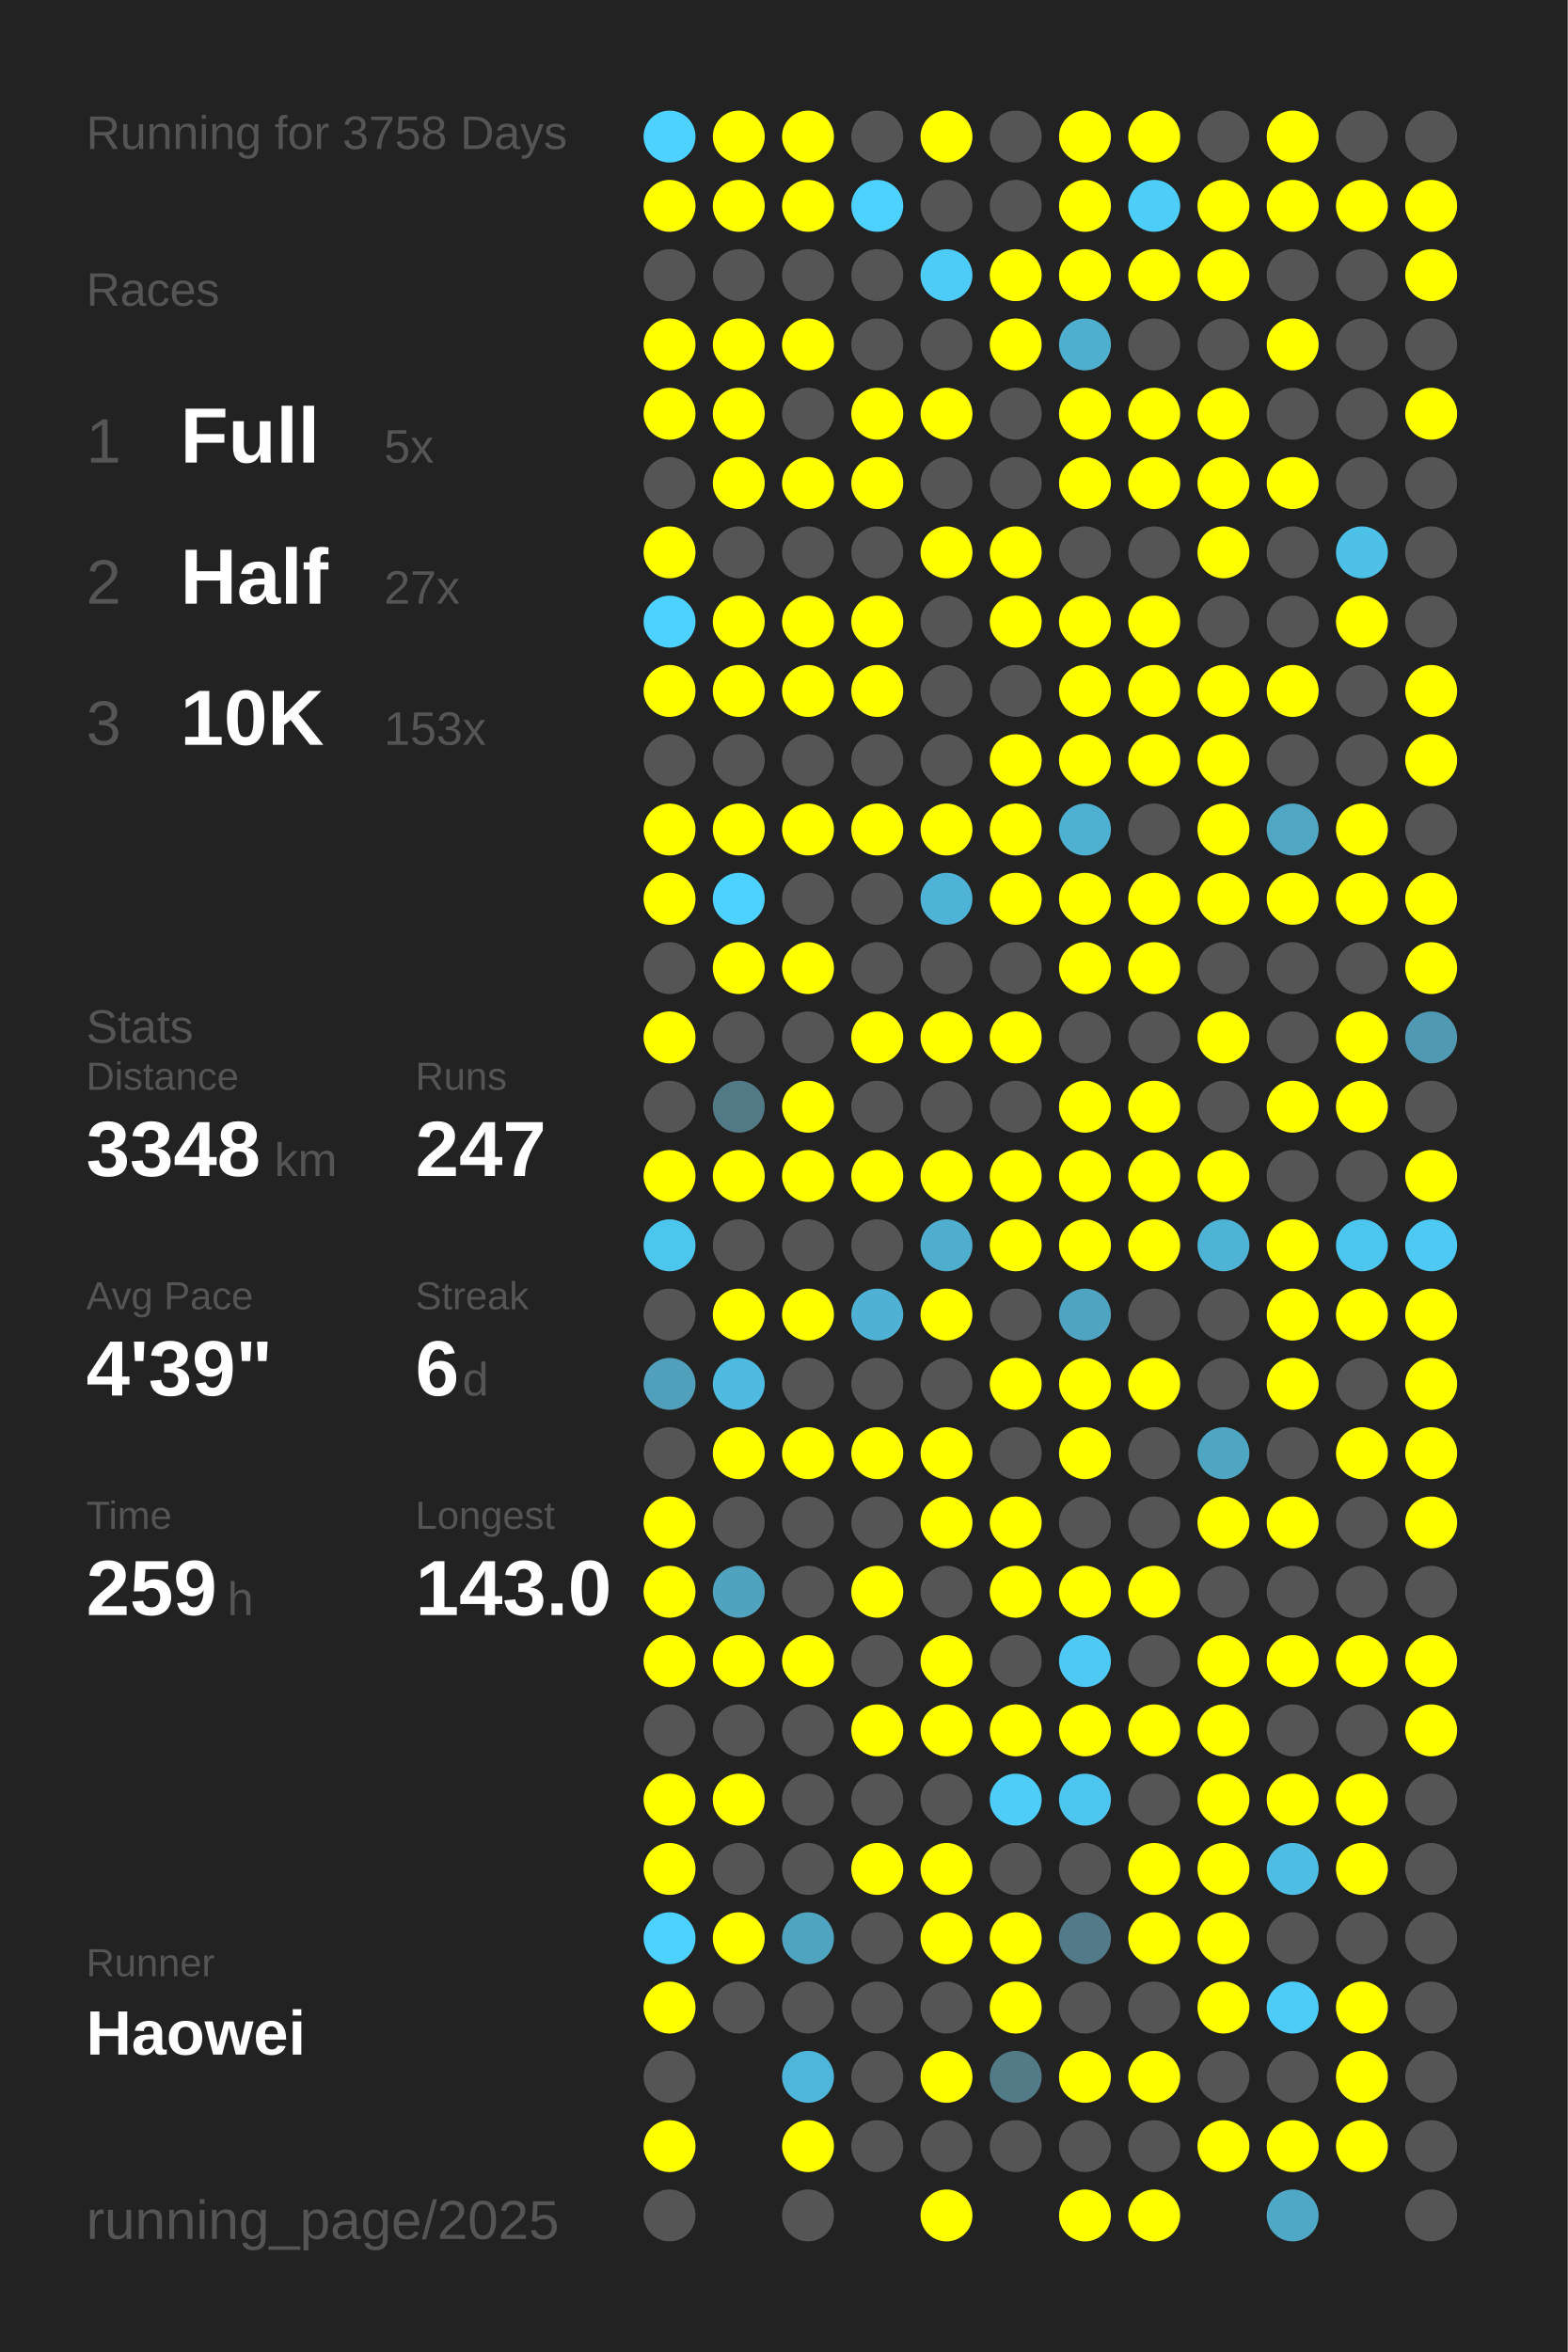
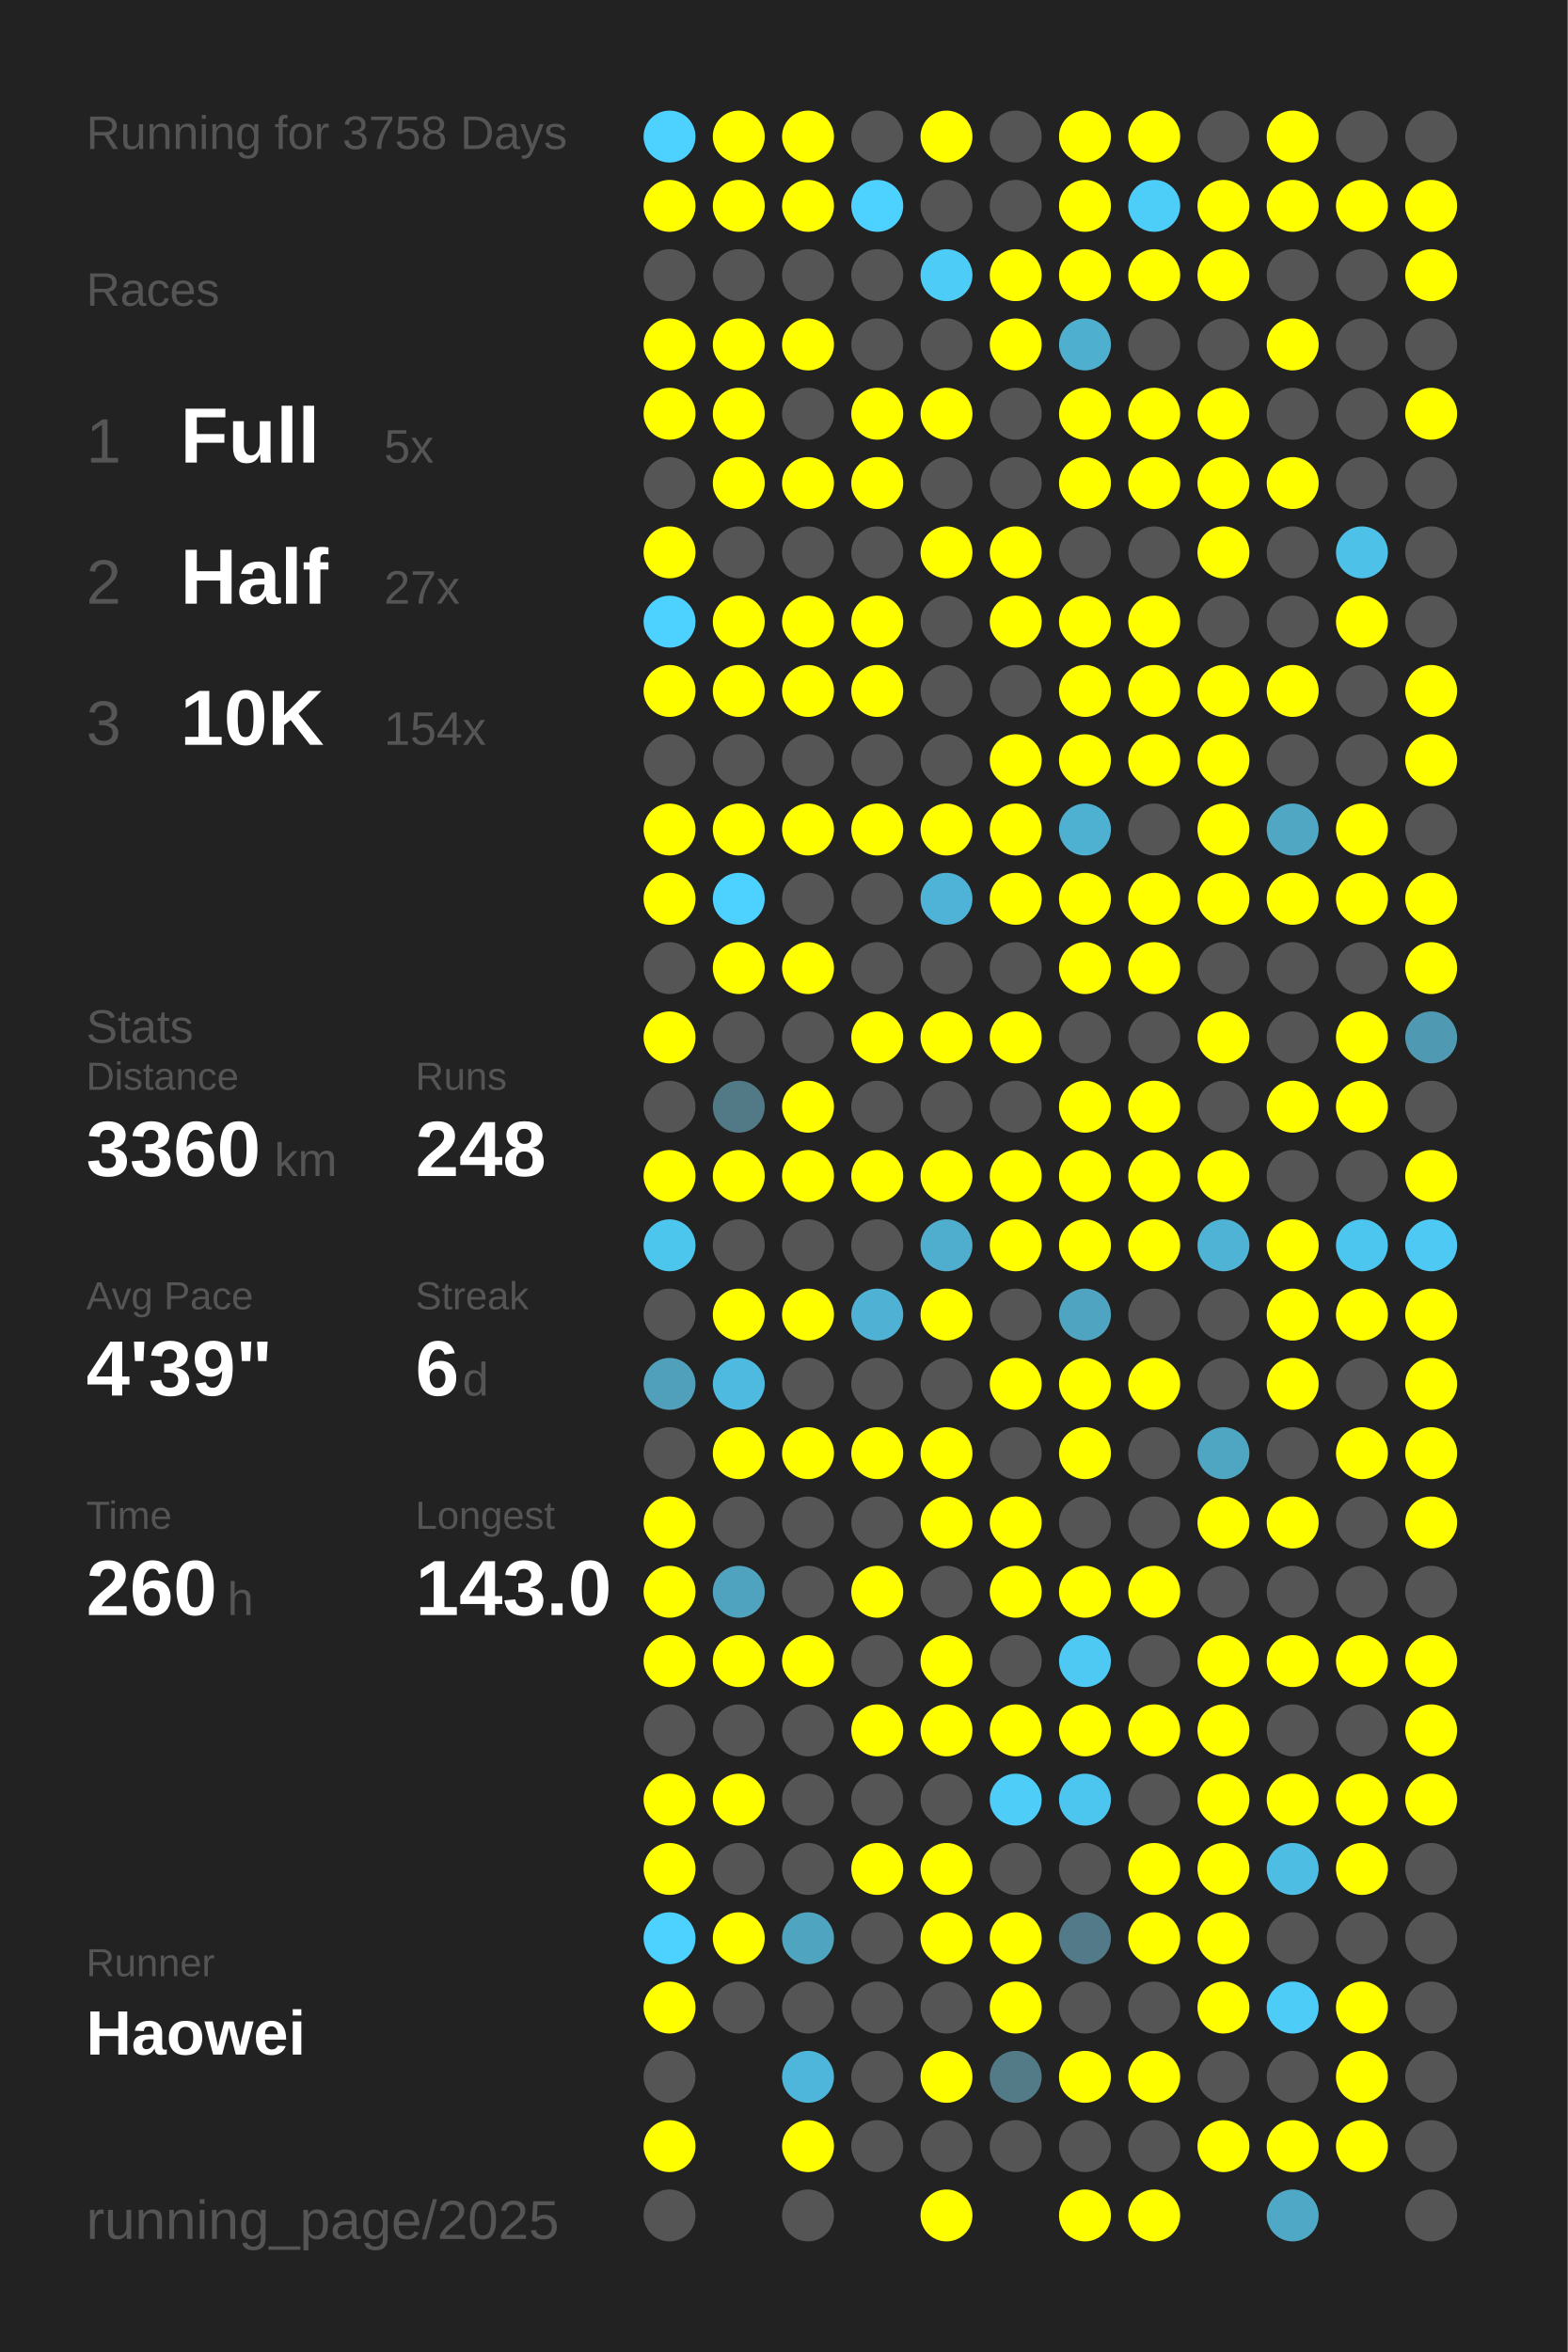
<svg xmlns="http://www.w3.org/2000/svg" baseProfile="full" height="300mm" version="1.1" viewBox="0,0,200,300" width="200mm">
  <defs />
  <rect fill="#222222" height="300" width="200" x="0" y="0" />
  <text fill="#555555" style="font-size:6px; font-family:Arial;" x="11" y="19">Running for 3758 Days</text>
  <text fill="#555555" style="font-size:6px; font-family:Arial;" x="11" y="39">Races</text>
  <text fill="#555555" style="font-size:8px; font-family:Arial;" x="11" y="59">1</text>
  <text fill="#FFFFFF" style="font-size:10px; font-family:Arial; font-weight:bold;" x="23" y="59">Full</text>
  <text fill="#555555" style="font-size:6px; font-family:Arial;" x="49" y="59">5x</text>
  <text fill="#555555" style="font-size:8px; font-family:Arial;" x="11" y="77">2</text>
  <text fill="#FFFFFF" style="font-size:10px; font-family:Arial; font-weight:bold;" x="23" y="77">Half</text>
  <text fill="#555555" style="font-size:6px; font-family:Arial;" x="49" y="77">27x</text>
  <text fill="#555555" style="font-size:8px; font-family:Arial;" x="11" y="95">3</text>
  <text fill="#FFFFFF" style="font-size:10px; font-family:Arial; font-weight:bold;" x="23" y="95">10K</text>
-   <text fill="#555555" style="font-size:6px; font-family:Arial;" x="49" y="95">153x</text>
+   <text fill="#555555" style="font-size:6px; font-family:Arial;" x="49" y="95">154x</text>
  <text fill="#555555" style="font-size:6px; font-family:Arial;" x="11" y="133">Stats</text>
  <text fill="#555555" style="font-size:5px; font-family:Arial;" x="11" y="139">Distance</text>
-   <text fill="#FFFFFF" style="font-size:10px; font-family:Arial; font-weight:bold;" x="11" y="150">3348</text>
+   <text fill="#FFFFFF" style="font-size:10px; font-family:Arial; font-weight:bold;" x="11" y="150">3360</text>
  <text fill="#555555" style="font-size:6px; font-family:Arial;" x="35" y="150">km</text>
  <text fill="#555555" style="font-size:5px; font-family:Arial;" x="53" y="139">Runs</text>
-   <text fill="#FFFFFF" style="font-size:10px; font-family:Arial; font-weight:bold;" x="53" y="150">247</text>
+   <text fill="#FFFFFF" style="font-size:10px; font-family:Arial; font-weight:bold;" x="53" y="150">248</text>
  <text fill="#555555" style="font-size:5px; font-family:Arial;" x="11" y="167">Avg Pace</text>
  <text fill="#FFFFFF" style="font-size:10px; font-family:Arial; font-weight:bold;" x="11" y="178">4'39"</text>
  <text fill="#555555" style="font-size:5px; font-family:Arial;" x="53" y="167">Streak</text>
  <text fill="#FFFFFF" style="font-size:10px; font-family:Arial; font-weight:bold;" x="53" y="178">6</text>
  <text fill="#555555" style="font-size:6px; font-family:Arial;" x="59" y="178">d</text>
  <text fill="#555555" style="font-size:5px; font-family:Arial;" x="11" y="195">Time</text>
-   <text fill="#FFFFFF" style="font-size:10px; font-family:Arial; font-weight:bold;" x="11" y="206">259</text>
+   <text fill="#FFFFFF" style="font-size:10px; font-family:Arial; font-weight:bold;" x="11" y="206">260</text>
  <text fill="#555555" style="font-size:6px; font-family:Arial;" x="29" y="206">h</text>
  <text fill="#555555" style="font-size:5px; font-family:Arial;" x="53" y="195">Longest</text>
  <text fill="#FFFFFF" style="font-size:10px; font-family:Arial; font-weight:bold;" x="53" y="206">143.0</text>
  <text fill="#555555" style="font-size:5px; font-family:Arial;" x="11" y="252.065">Runner</text>
  <text fill="#FFFFFF" style="font-size:8px; font-family:Arial; font-weight:bold;" x="11" y="262.065">Haowei</text>
  <text fill="#555555" style="font-size:7px; font-family:Arial;" x="11" y="285.581">running_page/2025</text>
  <circle cx="85.417" cy="17.419" fill="#4dd1fe" r="3.312" />
  <circle cx="85.417" cy="26.258" fill="#FFFF00" r="3.312" />
  <circle cx="85.417" cy="35.097" fill="#555555" r="3.312" />
  <circle cx="85.417" cy="43.935" fill="#FFFF00" r="3.312" />
  <circle cx="85.417" cy="52.774" fill="#FFFF00" r="3.312" />
  <circle cx="85.417" cy="61.613" fill="#555555" r="3.312" />
  <circle cx="85.417" cy="70.452" fill="#FFFF00" r="3.312" />
  <circle cx="85.417" cy="79.29" fill="#4dd1fe" r="3.312" />
  <circle cx="85.417" cy="88.129" fill="#FFFF00" r="3.312" />
  <circle cx="85.417" cy="96.968" fill="#555555" r="3.312" />
  <circle cx="85.417" cy="105.806" fill="#FFFF00" r="3.312" />
  <circle cx="85.417" cy="114.645" fill="#FFFF00" r="3.312" />
  <circle cx="85.417" cy="123.484" fill="#555555" r="3.312" />
  <circle cx="85.417" cy="132.323" fill="#FFFF00" r="3.312" />
  <circle cx="85.417" cy="141.161" fill="#555555" r="3.312" />
  <circle cx="85.417" cy="150" fill="#FFFF00" r="3.312" />
  <circle cx="85.417" cy="158.839" fill="#4dc6ee" r="3.312" />
  <circle cx="85.417" cy="167.677" fill="#555555" r="3.312" />
  <circle cx="85.417" cy="176.516" fill="#50a0bb" r="3.312" />
  <circle cx="85.417" cy="185.355" fill="#555555" r="3.312" />
  <circle cx="85.417" cy="194.194" fill="#FFFF00" r="3.312" />
  <circle cx="85.417" cy="203.032" fill="#FFFF00" r="3.312" />
  <circle cx="85.417" cy="211.871" fill="#FFFF00" r="3.312" />
  <circle cx="85.417" cy="220.71" fill="#555555" r="3.312" />
  <circle cx="85.417" cy="229.548" fill="#FFFF00" r="3.312" />
  <circle cx="85.417" cy="238.387" fill="#FFFF00" r="3.312" />
  <circle cx="85.417" cy="247.226" fill="#4dd1fe" r="3.312" />
  <circle cx="85.417" cy="256.065" fill="#FFFF00" r="3.312" />
  <circle cx="85.417" cy="264.903" fill="#555555" r="3.312" />
  <circle cx="85.417" cy="273.742" fill="#FFFF00" r="3.312" />
  <circle cx="85.417" cy="282.581" fill="#555555" r="3.312" />
  <circle cx="94.25" cy="17.419" fill="#FFFF00" r="3.312" />
  <circle cx="94.25" cy="26.258" fill="#FFFF00" r="3.312" />
  <circle cx="94.25" cy="35.097" fill="#555555" r="3.312" />
  <circle cx="94.25" cy="43.935" fill="#FFFF00" r="3.312" />
  <circle cx="94.25" cy="52.774" fill="#FFFF00" r="3.312" />
  <circle cx="94.25" cy="61.613" fill="#FFFF00" r="3.312" />
  <circle cx="94.25" cy="70.452" fill="#555555" r="3.312" />
  <circle cx="94.25" cy="79.29" fill="#FFFF00" r="3.312" />
  <circle cx="94.25" cy="88.129" fill="#FFFF00" r="3.312" />
  <circle cx="94.25" cy="96.968" fill="#555555" r="3.312" />
  <circle cx="94.25" cy="105.806" fill="#FFFF00" r="3.312" />
  <circle cx="94.25" cy="114.645" fill="#4dd1fe" r="3.312" />
  <circle cx="94.25" cy="123.484" fill="#FFFF00" r="3.312" />
  <circle cx="94.25" cy="132.323" fill="#555555" r="3.312" />
  <circle cx="94.25" cy="141.161" fill="#527986" r="3.312" />
  <circle cx="94.25" cy="150" fill="#FFFF00" r="3.312" />
  <circle cx="94.25" cy="158.839" fill="#555555" r="3.312" />
  <circle cx="94.25" cy="167.677" fill="#FFFF00" r="3.312" />
  <circle cx="94.25" cy="176.516" fill="#4ebadf" r="3.312" />
  <circle cx="94.25" cy="185.355" fill="#FFFF00" r="3.312" />
  <circle cx="94.25" cy="194.194" fill="#555555" r="3.312" />
  <circle cx="94.25" cy="203.032" fill="#50a3bf" r="3.312" />
  <circle cx="94.25" cy="211.871" fill="#FFFF00" r="3.312" />
  <circle cx="94.25" cy="220.71" fill="#555555" r="3.312" />
  <circle cx="94.25" cy="229.548" fill="#FFFF00" r="3.312" />
  <circle cx="94.25" cy="238.387" fill="#555555" r="3.312" />
  <circle cx="94.25" cy="247.226" fill="#FFFF00" r="3.312" />
  <circle cx="94.25" cy="256.065" fill="#555555" r="3.312" />
  <circle cx="103.083" cy="17.419" fill="#FFFF00" r="3.312" />
  <circle cx="103.083" cy="26.258" fill="#FFFF00" r="3.312" />
  <circle cx="103.083" cy="35.097" fill="#555555" r="3.312" />
  <circle cx="103.083" cy="43.935" fill="#FFFF00" r="3.312" />
  <circle cx="103.083" cy="52.774" fill="#555555" r="3.312" />
  <circle cx="103.083" cy="61.613" fill="#FFFF00" r="3.312" />
  <circle cx="103.083" cy="70.452" fill="#555555" r="3.312" />
  <circle cx="103.083" cy="79.29" fill="#FFFF00" r="3.312" />
  <circle cx="103.083" cy="88.129" fill="#FFFF00" r="3.312" />
  <circle cx="103.083" cy="96.968" fill="#555555" r="3.312" />
  <circle cx="103.083" cy="105.806" fill="#FFFF00" r="3.312" />
  <circle cx="103.083" cy="114.645" fill="#555555" r="3.312" />
  <circle cx="103.083" cy="123.484" fill="#FFFF00" r="3.312" />
  <circle cx="103.083" cy="132.323" fill="#555555" r="3.312" />
  <circle cx="103.083" cy="141.161" fill="#FFFF00" r="3.312" />
  <circle cx="103.083" cy="150" fill="#FFFF00" r="3.312" />
  <circle cx="103.083" cy="158.839" fill="#555555" r="3.312" />
  <circle cx="103.083" cy="167.677" fill="#FFFF00" r="3.312" />
  <circle cx="103.083" cy="176.516" fill="#555555" r="3.312" />
  <circle cx="103.083" cy="185.355" fill="#FFFF00" r="3.312" />
  <circle cx="103.083" cy="194.194" fill="#555555" r="3.312" />
  <circle cx="103.083" cy="203.032" fill="#555555" r="3.312" />
  <circle cx="103.083" cy="211.871" fill="#FFFF00" r="3.312" />
  <circle cx="103.083" cy="220.71" fill="#555555" r="3.312" />
  <circle cx="103.083" cy="229.548" fill="#555555" r="3.312" />
  <circle cx="103.083" cy="238.387" fill="#555555" r="3.312" />
  <circle cx="103.083" cy="247.226" fill="#4fa4c0" r="3.312" />
  <circle cx="103.083" cy="256.065" fill="#555555" r="3.312" />
  <circle cx="103.083" cy="264.903" fill="#4eb6da" r="3.312" />
  <circle cx="103.083" cy="273.742" fill="#FFFF00" r="3.312" />
  <circle cx="103.083" cy="282.581" fill="#555555" r="3.312" />
  <circle cx="111.917" cy="17.419" fill="#555555" r="3.312" />
  <circle cx="111.917" cy="26.258" fill="#4dd1fe" r="3.312" />
  <circle cx="111.917" cy="35.097" fill="#555555" r="3.312" />
  <circle cx="111.917" cy="43.935" fill="#555555" r="3.312" />
  <circle cx="111.917" cy="52.774" fill="#FFFF00" r="3.312" />
  <circle cx="111.917" cy="61.613" fill="#FFFF00" r="3.312" />
  <circle cx="111.917" cy="70.452" fill="#555555" r="3.312" />
  <circle cx="111.917" cy="79.29" fill="#FFFF00" r="3.312" />
  <circle cx="111.917" cy="88.129" fill="#FFFF00" r="3.312" />
  <circle cx="111.917" cy="96.968" fill="#555555" r="3.312" />
  <circle cx="111.917" cy="105.806" fill="#FFFF00" r="3.312" />
  <circle cx="111.917" cy="114.645" fill="#555555" r="3.312" />
  <circle cx="111.917" cy="123.484" fill="#555555" r="3.312" />
  <circle cx="111.917" cy="132.323" fill="#FFFF00" r="3.312" />
  <circle cx="111.917" cy="141.161" fill="#555555" r="3.312" />
  <circle cx="111.917" cy="150" fill="#FFFF00" r="3.312" />
  <circle cx="111.917" cy="158.839" fill="#555555" r="3.312" />
  <circle cx="111.917" cy="167.677" fill="#4fb2d4" r="3.312" />
  <circle cx="111.917" cy="176.516" fill="#555555" r="3.312" />
  <circle cx="111.917" cy="185.355" fill="#FFFF00" r="3.312" />
  <circle cx="111.917" cy="194.194" fill="#555555" r="3.312" />
  <circle cx="111.917" cy="203.032" fill="#FFFF00" r="3.312" />
  <circle cx="111.917" cy="211.871" fill="#555555" r="3.312" />
  <circle cx="111.917" cy="220.71" fill="#FFFF00" r="3.312" />
  <circle cx="111.917" cy="229.548" fill="#555555" r="3.312" />
  <circle cx="111.917" cy="238.387" fill="#FFFF00" r="3.312" />
  <circle cx="111.917" cy="247.226" fill="#555555" r="3.312" />
  <circle cx="111.917" cy="256.065" fill="#555555" r="3.312" />
  <circle cx="111.917" cy="264.903" fill="#555555" r="3.312" />
  <circle cx="111.917" cy="273.742" fill="#555555" r="3.312" />
  <circle cx="120.75" cy="17.419" fill="#FFFF00" r="3.312" />
  <circle cx="120.75" cy="26.258" fill="#555555" r="3.312" />
  <circle cx="120.75" cy="35.097" fill="#4dccf7" r="3.312" />
  <circle cx="120.75" cy="43.935" fill="#555555" r="3.312" />
  <circle cx="120.75" cy="52.774" fill="#FFFF00" r="3.312" />
  <circle cx="120.75" cy="61.613" fill="#555555" r="3.312" />
  <circle cx="120.75" cy="70.452" fill="#FFFF00" r="3.312" />
  <circle cx="120.75" cy="79.29" fill="#555555" r="3.312" />
  <circle cx="120.75" cy="88.129" fill="#555555" r="3.312" />
  <circle cx="120.75" cy="96.968" fill="#555555" r="3.312" />
  <circle cx="120.75" cy="105.806" fill="#FFFF00" r="3.312" />
  <circle cx="120.75" cy="114.645" fill="#4eb3d6" r="3.312" />
  <circle cx="120.75" cy="123.484" fill="#555555" r="3.312" />
  <circle cx="120.75" cy="132.323" fill="#FFFF00" r="3.312" />
  <circle cx="120.75" cy="141.161" fill="#555555" r="3.312" />
  <circle cx="120.75" cy="150" fill="#FFFF00" r="3.312" />
  <circle cx="120.75" cy="158.839" fill="#4faece" r="3.312" />
  <circle cx="120.75" cy="167.677" fill="#FFFF00" r="3.312" />
  <circle cx="120.75" cy="176.516" fill="#555555" r="3.312" />
  <circle cx="120.75" cy="185.355" fill="#FFFF00" r="3.312" />
  <circle cx="120.75" cy="194.194" fill="#FFFF00" r="3.312" />
  <circle cx="120.75" cy="203.032" fill="#555555" r="3.312" />
  <circle cx="120.75" cy="211.871" fill="#FFFF00" r="3.312" />
  <circle cx="120.75" cy="220.71" fill="#FFFF00" r="3.312" />
  <circle cx="120.75" cy="229.548" fill="#555555" r="3.312" />
  <circle cx="120.75" cy="238.387" fill="#FFFF00" r="3.312" />
  <circle cx="120.75" cy="247.226" fill="#FFFF00" r="3.312" />
  <circle cx="120.75" cy="256.065" fill="#555555" r="3.312" />
  <circle cx="120.75" cy="264.903" fill="#FFFF00" r="3.312" />
  <circle cx="120.75" cy="273.742" fill="#555555" r="3.312" />
  <circle cx="120.75" cy="282.581" fill="#FFFF00" r="3.312" />
  <circle cx="129.583" cy="17.419" fill="#555555" r="3.312" />
  <circle cx="129.583" cy="26.258" fill="#555555" r="3.312" />
  <circle cx="129.583" cy="35.097" fill="#FFFF00" r="3.312" />
  <circle cx="129.583" cy="43.935" fill="#FFFF00" r="3.312" />
  <circle cx="129.583" cy="52.774" fill="#555555" r="3.312" />
  <circle cx="129.583" cy="61.613" fill="#555555" r="3.312" />
  <circle cx="129.583" cy="70.452" fill="#FFFF00" r="3.312" />
  <circle cx="129.583" cy="79.29" fill="#FFFF00" r="3.312" />
  <circle cx="129.583" cy="88.129" fill="#555555" r="3.312" />
  <circle cx="129.583" cy="96.968" fill="#FFFF00" r="3.312" />
  <circle cx="129.583" cy="105.806" fill="#FFFF00" r="3.312" />
  <circle cx="129.583" cy="114.645" fill="#FFFF00" r="3.312" />
  <circle cx="129.583" cy="123.484" fill="#555555" r="3.312" />
  <circle cx="129.583" cy="132.323" fill="#FFFF00" r="3.312" />
  <circle cx="129.583" cy="141.161" fill="#555555" r="3.312" />
  <circle cx="129.583" cy="150" fill="#FFFF00" r="3.312" />
  <circle cx="129.583" cy="158.839" fill="#FFFF00" r="3.312" />
  <circle cx="129.583" cy="167.677" fill="#555555" r="3.312" />
  <circle cx="129.583" cy="176.516" fill="#FFFF00" r="3.312" />
  <circle cx="129.583" cy="185.355" fill="#555555" r="3.312" />
  <circle cx="129.583" cy="194.194" fill="#FFFF00" r="3.312" />
  <circle cx="129.583" cy="203.032" fill="#FFFF00" r="3.312" />
  <circle cx="129.583" cy="211.871" fill="#555555" r="3.312" />
  <circle cx="129.583" cy="220.71" fill="#FFFF00" r="3.312" />
  <circle cx="129.583" cy="229.548" fill="#4dcdf8" r="3.312" />
  <circle cx="129.583" cy="238.387" fill="#555555" r="3.312" />
  <circle cx="129.583" cy="247.226" fill="#FFFF00" r="3.312" />
  <circle cx="129.583" cy="256.065" fill="#FFFF00" r="3.312" />
  <circle cx="129.583" cy="264.903" fill="#527a87" r="3.312" />
  <circle cx="129.583" cy="273.742" fill="#555555" r="3.312" />
  <circle cx="138.417" cy="17.419" fill="#FFFF00" r="3.312" />
  <circle cx="138.417" cy="26.258" fill="#FFFF00" r="3.312" />
  <circle cx="138.417" cy="35.097" fill="#FFFF00" r="3.312" />
  <circle cx="138.417" cy="43.935" fill="#4fafcf" r="3.312" />
  <circle cx="138.417" cy="52.774" fill="#FFFF00" r="3.312" />
  <circle cx="138.417" cy="61.613" fill="#FFFF00" r="3.312" />
  <circle cx="138.417" cy="70.452" fill="#555555" r="3.312" />
  <circle cx="138.417" cy="79.29" fill="#FFFF00" r="3.312" />
  <circle cx="138.417" cy="88.129" fill="#FFFF00" r="3.312" />
  <circle cx="138.417" cy="96.968" fill="#FFFF00" r="3.312" />
  <circle cx="138.417" cy="105.806" fill="#4fb1d2" r="3.312" />
  <circle cx="138.417" cy="114.645" fill="#FFFF00" r="3.312" />
  <circle cx="138.417" cy="123.484" fill="#FFFF00" r="3.312" />
  <circle cx="138.417" cy="132.323" fill="#555555" r="3.312" />
  <circle cx="138.417" cy="141.161" fill="#FFFF00" r="3.312" />
  <circle cx="138.417" cy="150" fill="#FFFF00" r="3.312" />
  <circle cx="138.417" cy="158.839" fill="#FFFF00" r="3.312" />
  <circle cx="138.417" cy="167.677" fill="#4fa5c1" r="3.312" />
  <circle cx="138.417" cy="176.516" fill="#FFFF00" r="3.312" />
  <circle cx="138.417" cy="185.355" fill="#FFFF00" r="3.312" />
  <circle cx="138.417" cy="194.194" fill="#555555" r="3.312" />
  <circle cx="138.417" cy="203.032" fill="#FFFF00" r="3.312" />
  <circle cx="138.417" cy="211.871" fill="#4dc9f3" r="3.312" />
  <circle cx="138.417" cy="220.71" fill="#FFFF00" r="3.312" />
  <circle cx="138.417" cy="229.548" fill="#4dc6ef" r="3.312" />
  <circle cx="138.417" cy="238.387" fill="#555555" r="3.312" />
  <circle cx="138.417" cy="247.226" fill="#527a88" r="3.312" />
  <circle cx="138.417" cy="256.065" fill="#555555" r="3.312" />
  <circle cx="138.417" cy="264.903" fill="#FFFF00" r="3.312" />
  <circle cx="138.417" cy="273.742" fill="#555555" r="3.312" />
  <circle cx="138.417" cy="282.581" fill="#FFFF00" r="3.312" />
  <circle cx="147.25" cy="17.419" fill="#FFFF00" r="3.312" />
  <circle cx="147.25" cy="26.258" fill="#4dcef9" r="3.312" />
  <circle cx="147.25" cy="35.097" fill="#FFFF00" r="3.312" />
  <circle cx="147.25" cy="43.935" fill="#555555" r="3.312" />
  <circle cx="147.25" cy="52.774" fill="#FFFF00" r="3.312" />
  <circle cx="147.25" cy="61.613" fill="#FFFF00" r="3.312" />
  <circle cx="147.25" cy="70.452" fill="#555555" r="3.312" />
  <circle cx="147.25" cy="79.29" fill="#FFFF00" r="3.312" />
  <circle cx="147.25" cy="88.129" fill="#FFFF00" r="3.312" />
  <circle cx="147.25" cy="96.968" fill="#FFFF00" r="3.312" />
  <circle cx="147.25" cy="105.806" fill="#555555" r="3.312" />
  <circle cx="147.25" cy="114.645" fill="#FFFF00" r="3.312" />
  <circle cx="147.25" cy="123.484" fill="#FFFF00" r="3.312" />
  <circle cx="147.25" cy="132.323" fill="#555555" r="3.312" />
  <circle cx="147.25" cy="141.161" fill="#FFFF00" r="3.312" />
  <circle cx="147.25" cy="150" fill="#FFFF00" r="3.312" />
  <circle cx="147.25" cy="158.839" fill="#FFFF00" r="3.312" />
  <circle cx="147.25" cy="167.677" fill="#555555" r="3.312" />
  <circle cx="147.25" cy="176.516" fill="#FFFF00" r="3.312" />
  <circle cx="147.25" cy="185.355" fill="#555555" r="3.312" />
  <circle cx="147.25" cy="194.194" fill="#555555" r="3.312" />
  <circle cx="147.25" cy="203.032" fill="#FFFF00" r="3.312" />
  <circle cx="147.25" cy="211.871" fill="#555555" r="3.312" />
  <circle cx="147.25" cy="220.71" fill="#FFFF00" r="3.312" />
  <circle cx="147.25" cy="229.548" fill="#555555" r="3.312" />
  <circle cx="147.25" cy="238.387" fill="#FFFF00" r="3.312" />
  <circle cx="147.25" cy="247.226" fill="#FFFF00" r="3.312" />
  <circle cx="147.25" cy="256.065" fill="#555555" r="3.312" />
  <circle cx="147.25" cy="264.903" fill="#FFFF00" r="3.312" />
  <circle cx="147.25" cy="273.742" fill="#555555" r="3.312" />
  <circle cx="147.25" cy="282.581" fill="#FFFF00" r="3.312" />
  <circle cx="156.083" cy="17.419" fill="#555555" r="3.312" />
  <circle cx="156.083" cy="26.258" fill="#FFFF00" r="3.312" />
  <circle cx="156.083" cy="35.097" fill="#FFFF00" r="3.312" />
  <circle cx="156.083" cy="43.935" fill="#555555" r="3.312" />
  <circle cx="156.083" cy="52.774" fill="#FFFF00" r="3.312" />
  <circle cx="156.083" cy="61.613" fill="#FFFF00" r="3.312" />
  <circle cx="156.083" cy="70.452" fill="#FFFF00" r="3.312" />
  <circle cx="156.083" cy="79.29" fill="#555555" r="3.312" />
  <circle cx="156.083" cy="88.129" fill="#FFFF00" r="3.312" />
  <circle cx="156.083" cy="96.968" fill="#FFFF00" r="3.312" />
  <circle cx="156.083" cy="105.806" fill="#FFFF00" r="3.312" />
  <circle cx="156.083" cy="114.645" fill="#FFFF00" r="3.312" />
  <circle cx="156.083" cy="123.484" fill="#555555" r="3.312" />
  <circle cx="156.083" cy="132.323" fill="#FFFF00" r="3.312" />
  <circle cx="156.083" cy="141.161" fill="#555555" r="3.312" />
  <circle cx="156.083" cy="150" fill="#FFFF00" r="3.312" />
  <circle cx="156.083" cy="158.839" fill="#4eb3d5" r="3.312" />
  <circle cx="156.083" cy="167.677" fill="#555555" r="3.312" />
  <circle cx="156.083" cy="176.516" fill="#555555" r="3.312" />
  <circle cx="156.083" cy="185.355" fill="#4fa6c3" r="3.312" />
  <circle cx="156.083" cy="194.194" fill="#FFFF00" r="3.312" />
  <circle cx="156.083" cy="203.032" fill="#555555" r="3.312" />
  <circle cx="156.083" cy="211.871" fill="#FFFF00" r="3.312" />
  <circle cx="156.083" cy="220.71" fill="#FFFF00" r="3.312" />
  <circle cx="156.083" cy="229.548" fill="#FFFF00" r="3.312" />
  <circle cx="156.083" cy="238.387" fill="#FFFF00" r="3.312" />
  <circle cx="156.083" cy="247.226" fill="#FFFF00" r="3.312" />
  <circle cx="156.083" cy="256.065" fill="#FFFF00" r="3.312" />
  <circle cx="156.083" cy="264.903" fill="#555555" r="3.312" />
  <circle cx="156.083" cy="273.742" fill="#FFFF00" r="3.312" />
  <circle cx="164.917" cy="17.419" fill="#FFFF00" r="3.312" />
  <circle cx="164.917" cy="26.258" fill="#FFFF00" r="3.312" />
  <circle cx="164.917" cy="35.097" fill="#555555" r="3.312" />
  <circle cx="164.917" cy="43.935" fill="#FFFF00" r="3.312" />
  <circle cx="164.917" cy="52.774" fill="#555555" r="3.312" />
  <circle cx="164.917" cy="61.613" fill="#FFFF00" r="3.312" />
  <circle cx="164.917" cy="70.452" fill="#555555" r="3.312" />
  <circle cx="164.917" cy="79.29" fill="#555555" r="3.312" />
  <circle cx="164.917" cy="88.129" fill="#FFFF00" r="3.312" />
  <circle cx="164.917" cy="96.968" fill="#555555" r="3.312" />
  <circle cx="164.917" cy="105.806" fill="#4fa7c4" r="3.312" />
  <circle cx="164.917" cy="114.645" fill="#FFFF00" r="3.312" />
  <circle cx="164.917" cy="123.484" fill="#555555" r="3.312" />
  <circle cx="164.917" cy="132.323" fill="#555555" r="3.312" />
  <circle cx="164.917" cy="141.161" fill="#FFFF00" r="3.312" />
  <circle cx="164.917" cy="150" fill="#555555" r="3.312" />
  <circle cx="164.917" cy="158.839" fill="#FFFF00" r="3.312" />
  <circle cx="164.917" cy="167.677" fill="#FFFF00" r="3.312" />
  <circle cx="164.917" cy="176.516" fill="#FFFF00" r="3.312" />
  <circle cx="164.917" cy="185.355" fill="#555555" r="3.312" />
  <circle cx="164.917" cy="194.194" fill="#FFFF00" r="3.312" />
  <circle cx="164.917" cy="203.032" fill="#555555" r="3.312" />
  <circle cx="164.917" cy="211.871" fill="#FFFF00" r="3.312" />
  <circle cx="164.917" cy="220.71" fill="#555555" r="3.312" />
  <circle cx="164.917" cy="229.548" fill="#FFFF00" r="3.312" />
  <circle cx="164.917" cy="238.387" fill="#4ebde3" r="3.312" />
  <circle cx="164.917" cy="247.226" fill="#555555" r="3.312" />
  <circle cx="164.917" cy="256.065" fill="#4dccf7" r="3.312" />
  <circle cx="164.917" cy="264.903" fill="#555555" r="3.312" />
  <circle cx="164.917" cy="273.742" fill="#FFFF00" r="3.312" />
  <circle cx="164.917" cy="282.581" fill="#4fa8c6" r="3.312" />
  <circle cx="173.75" cy="17.419" fill="#555555" r="3.312" />
  <circle cx="173.75" cy="26.258" fill="#FFFF00" r="3.312" />
  <circle cx="173.75" cy="35.097" fill="#555555" r="3.312" />
  <circle cx="173.75" cy="43.935" fill="#555555" r="3.312" />
  <circle cx="173.75" cy="52.774" fill="#555555" r="3.312" />
  <circle cx="173.75" cy="61.613" fill="#555555" r="3.312" />
  <circle cx="173.75" cy="70.452" fill="#4ec1e8" r="3.312" />
  <circle cx="173.75" cy="79.29" fill="#FFFF00" r="3.312" />
  <circle cx="173.75" cy="88.129" fill="#555555" r="3.312" />
  <circle cx="173.75" cy="96.968" fill="#555555" r="3.312" />
  <circle cx="173.75" cy="105.806" fill="#FFFF00" r="3.312" />
  <circle cx="173.75" cy="114.645" fill="#FFFF00" r="3.312" />
  <circle cx="173.75" cy="123.484" fill="#555555" r="3.312" />
  <circle cx="173.75" cy="132.323" fill="#FFFF00" r="3.312" />
  <circle cx="173.75" cy="141.161" fill="#FFFF00" r="3.312" />
  <circle cx="173.75" cy="150" fill="#555555" r="3.312" />
  <circle cx="173.75" cy="158.839" fill="#4dc6ef" r="3.312" />
  <circle cx="173.75" cy="167.677" fill="#FFFF00" r="3.312" />
  <circle cx="173.75" cy="176.516" fill="#555555" r="3.312" />
  <circle cx="173.75" cy="185.355" fill="#FFFF00" r="3.312" />
  <circle cx="173.75" cy="194.194" fill="#555555" r="3.312" />
  <circle cx="173.75" cy="203.032" fill="#555555" r="3.312" />
  <circle cx="173.75" cy="211.871" fill="#FFFF00" r="3.312" />
  <circle cx="173.75" cy="220.71" fill="#555555" r="3.312" />
  <circle cx="173.75" cy="229.548" fill="#FFFF00" r="3.312" />
  <circle cx="173.75" cy="238.387" fill="#FFFF00" r="3.312" />
  <circle cx="173.75" cy="247.226" fill="#555555" r="3.312" />
  <circle cx="173.75" cy="256.065" fill="#FFFF00" r="3.312" />
  <circle cx="173.75" cy="264.903" fill="#FFFF00" r="3.312" />
  <circle cx="173.75" cy="273.742" fill="#FFFF00" r="3.312" />
  <circle cx="182.583" cy="17.419" fill="#555555" r="3.312" />
  <circle cx="182.583" cy="26.258" fill="#FFFF00" r="3.312" />
  <circle cx="182.583" cy="35.097" fill="#FFFF00" r="3.312" />
  <circle cx="182.583" cy="43.935" fill="#555555" r="3.312" />
  <circle cx="182.583" cy="52.774" fill="#FFFF00" r="3.312" />
  <circle cx="182.583" cy="61.613" fill="#555555" r="3.312" />
  <circle cx="182.583" cy="70.452" fill="#555555" r="3.312" />
  <circle cx="182.583" cy="79.29" fill="#555555" r="3.312" />
  <circle cx="182.583" cy="88.129" fill="#FFFF00" r="3.312" />
  <circle cx="182.583" cy="96.968" fill="#FFFF00" r="3.312" />
  <circle cx="182.583" cy="105.806" fill="#555555" r="3.312" />
  <circle cx="182.583" cy="114.645" fill="#FFFF00" r="3.312" />
  <circle cx="182.583" cy="123.484" fill="#FFFF00" r="3.312" />
  <circle cx="182.583" cy="132.323" fill="#5099b2" r="3.312" />
  <circle cx="182.583" cy="141.161" fill="#555555" r="3.312" />
  <circle cx="182.583" cy="150" fill="#FFFF00" r="3.312" />
  <circle cx="182.583" cy="158.839" fill="#4dc9f3" r="3.312" />
  <circle cx="182.583" cy="167.677" fill="#FFFF00" r="3.312" />
  <circle cx="182.583" cy="176.516" fill="#FFFF00" r="3.312" />
  <circle cx="182.583" cy="185.355" fill="#FFFF00" r="3.312" />
  <circle cx="182.583" cy="194.194" fill="#FFFF00" r="3.312" />
  <circle cx="182.583" cy="203.032" fill="#555555" r="3.312" />
  <circle cx="182.583" cy="211.871" fill="#FFFF00" r="3.312" />
  <circle cx="182.583" cy="220.71" fill="#FFFF00" r="3.312" />
-   <circle cx="182.583" cy="229.548" fill="#555555" r="3.312" />
+   <circle cx="182.583" cy="229.548" fill="#FFFF00" r="3.312" />
  <circle cx="182.583" cy="238.387" fill="#555555" r="3.312" />
  <circle cx="182.583" cy="247.226" fill="#555555" r="3.312" />
  <circle cx="182.583" cy="256.065" fill="#555555" r="3.312" />
  <circle cx="182.583" cy="264.903" fill="#555555" r="3.312" />
  <circle cx="182.583" cy="273.742" fill="#555555" r="3.312" />
  <circle cx="182.583" cy="282.581" fill="#555555" r="3.312" />
</svg>
